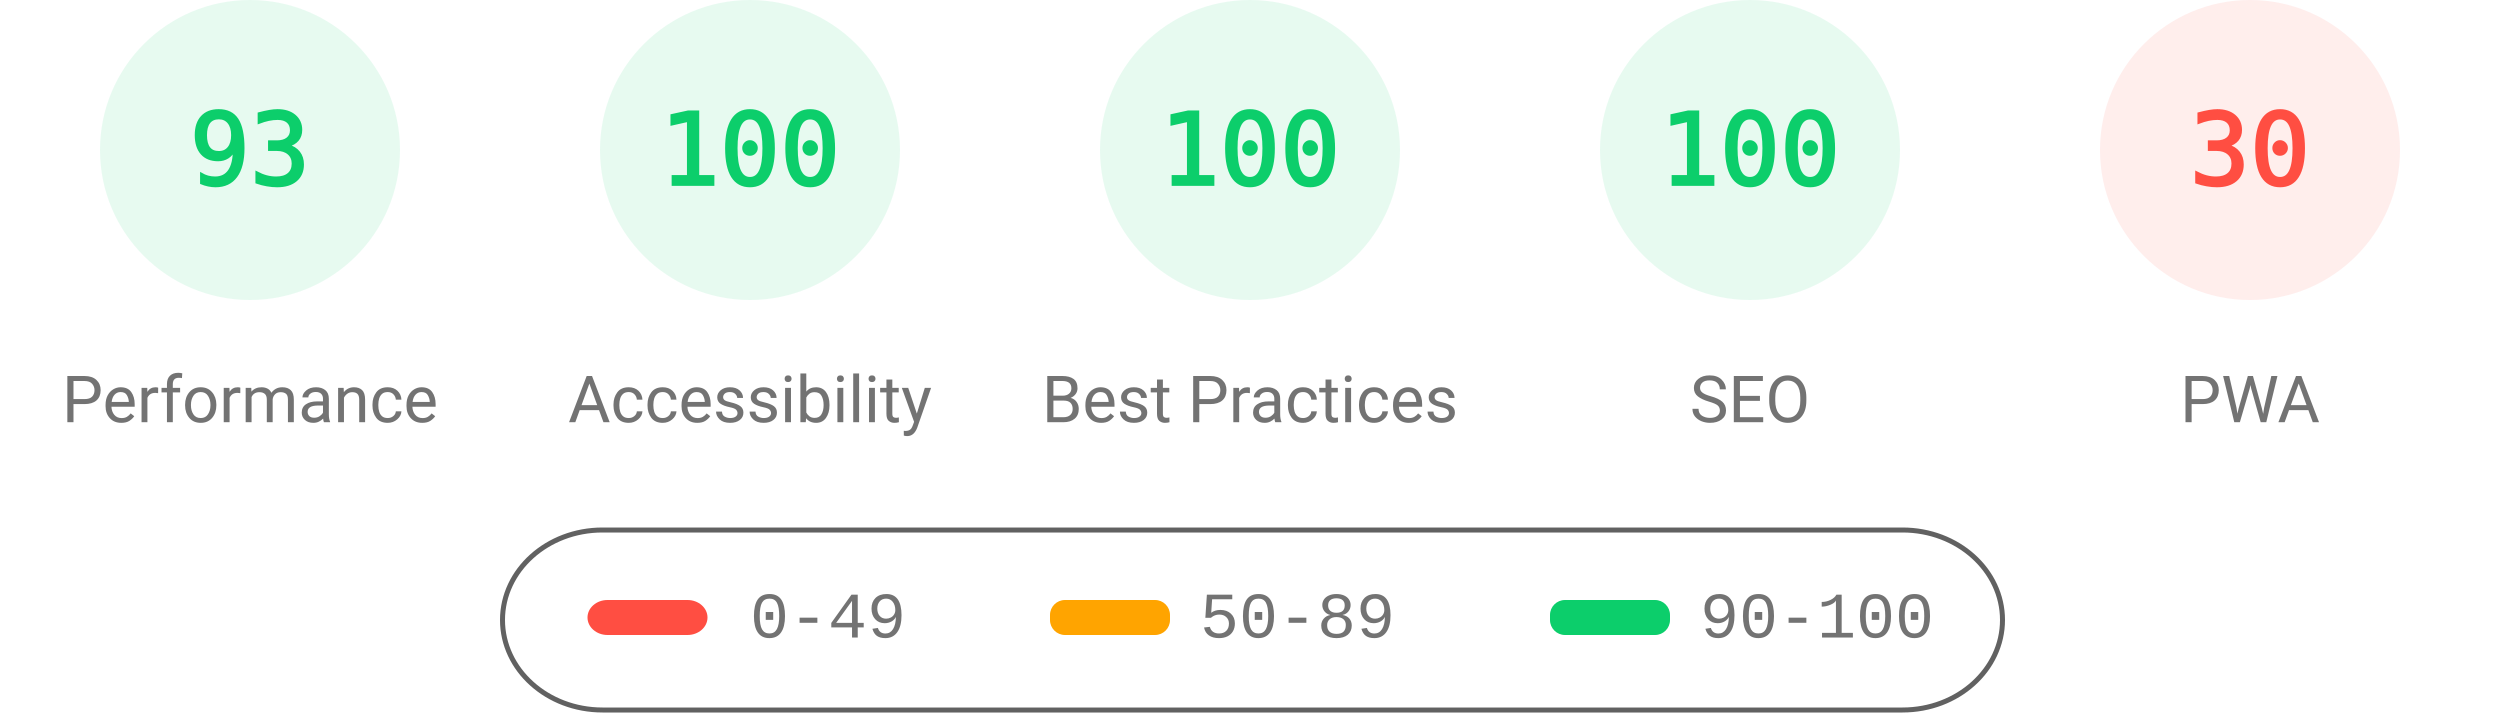
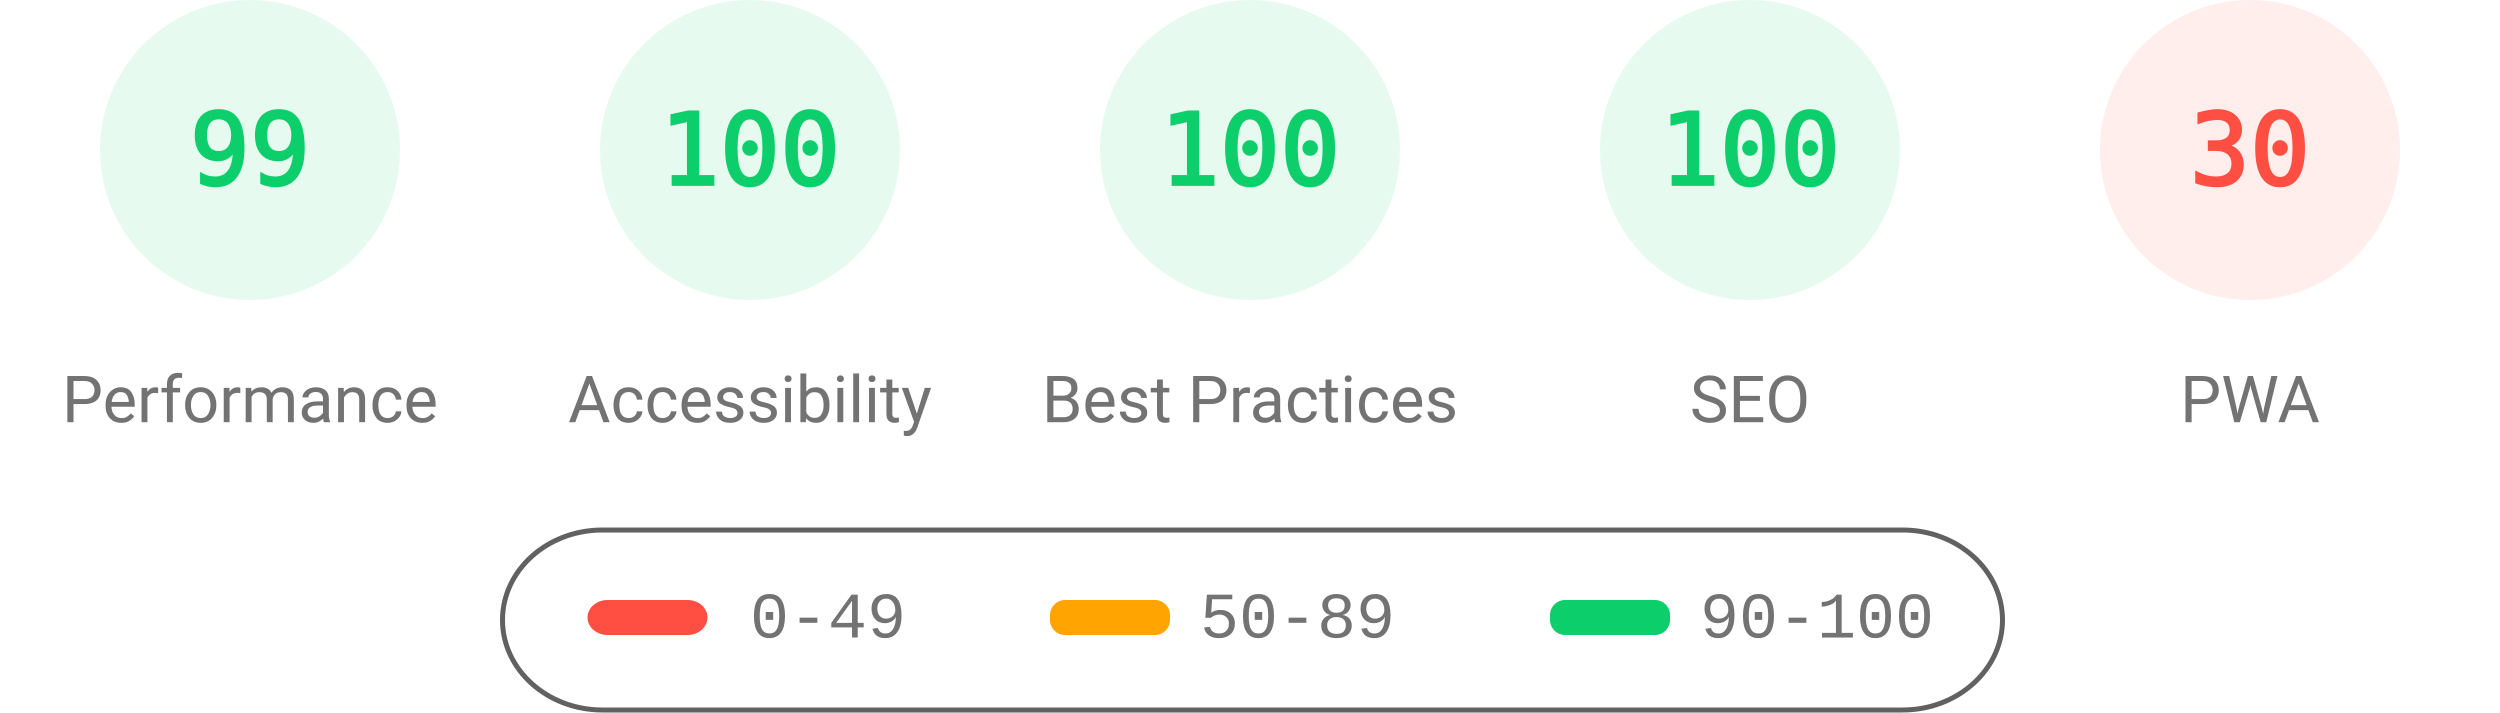
<svg xmlns="http://www.w3.org/2000/svg" fill="none" width="1000" height="285">
  <style>.gauge-base{opacity:.1}.gauge-arc{fill:none;animation-delay:250ms;stroke-linecap:round;transform:rotate(-90deg);transform-origin:100px 60px;animation:load-gauge 1s ease forwards}.guage-text{font-size:40px;font-family:monospace;text-align:center}.guage-red{color:#ff4e42;fill:#ff4e42;stroke:#ff4e42}.guage-orange{color:#ffa400;fill:#ffa400;stroke:#ffa400}.guage-green{color:#0cce6b;fill:#0cce6b;stroke:#0cce6b}.guage-undefined{color:#5c5c5c;fill:#5c5c5c;stroke:#5c5c5c}.guage-title{color:#737373;fill:#737373;stroke:none;font-size:26px;line-height:26px;font-family:Roboto,Halvetica,Arial,sans-serif}@keyframes load-gauge{from{stroke-dasharray:0 352.858}}</style>
  <svg class="guage-div guage-perf guage-green" viewBox="0 0 200 200" width="200" height="200">
    <circle class="gauge-base" r="56" cx="100" cy="60" stroke-width="8" />
-     <circle class="gauge-arc guage-arc-1" r="56" cx="100" cy="60" stroke-width="8" style="stroke-dasharray:327.228,351.858" />
-     <text class="guage-text" x="100" y="60" alignment-baseline="central" dominant-baseline="central" text-anchor="middle">93</text>
+     <circle class="gauge-arc guage-arc-1" r="56" cx="100" cy="60" stroke-width="8" style="stroke-dasharray:348.339,351.858" />
+     <text class="guage-text" x="100" y="60" alignment-baseline="central" dominant-baseline="central" text-anchor="middle">99</text>
    <text class="guage-title" x="100" y="160" alignment-baseline="central" dominant-baseline="central" text-anchor="middle">Performance</text>
  </svg>
  <svg class="guage-div guage-acc guage-green" viewBox="0 0 200 200" width="200" height="200" x="200">
    <circle class="gauge-base" r="56" cx="100" cy="60" stroke-width="8" />
    <circle class="gauge-arc guage-arc-2" r="56" cx="100" cy="60" stroke-width="8" style="stroke-dasharray:351.858,351.858" />
    <text class="guage-text" x="100" y="60" alignment-baseline="central" dominant-baseline="central" text-anchor="middle">100</text>
    <text class="guage-title" x="100" y="160" alignment-baseline="central" dominant-baseline="central" text-anchor="middle">Accessibility</text>
  </svg>
  <svg class="guage-div guage-best guage-green" viewBox="0 0 200 200" width="200" height="200" x="400">
    <circle class="gauge-base" r="56" cx="100" cy="60" stroke-width="8" />
    <circle class="gauge-arc guage-arc-3" r="56" cx="100" cy="60" stroke-width="8" style="stroke-dasharray:351.858,351.858" />
    <text class="guage-text" x="100" y="60" alignment-baseline="central" dominant-baseline="central" text-anchor="middle">100</text>
    <text class="guage-title" x="100" y="160" alignment-baseline="central" dominant-baseline="central" text-anchor="middle">Best Practices</text>
  </svg>
  <svg class="guage-div guage-seo guage-green" viewBox="0 0 200 200" width="200" height="200" x="600">
    <circle class="gauge-base" r="56" cx="100" cy="60" stroke-width="8" />
    <circle class="gauge-arc guage-arc-4" r="56" cx="100" cy="60" stroke-width="8" style="stroke-dasharray:351.858,351.858" />
    <text class="guage-text" x="100" y="60" alignment-baseline="central" dominant-baseline="central" text-anchor="middle">100</text>
    <text class="guage-title" x="100" y="160" alignment-baseline="central" dominant-baseline="central" text-anchor="middle">SEO</text>
  </svg>
  <svg class="guage-div guage-pwa guage-red" viewBox="0 0 200 200" width="200" height="200" x="800">
    <circle class="gauge-base" r="56" cx="100" cy="60" stroke-width="8" />
    <circle class="gauge-arc guage-arc-4" r="56" cx="100" cy="60" stroke-width="8" style="stroke-dasharray:105.557,351.858" />
    <text class="guage-text" x="100" y="60" alignment-baseline="central" dominant-baseline="central" text-anchor="middle">30</text>
    <text class="guage-title" x="100" y="160" alignment-baseline="central" dominant-baseline="central" text-anchor="middle">PWA</text>
  </svg>
  <svg width="604" height="76" x="200" y="210">
    <path fill="none" id="canvas_background" d="M-1-1h604v80H-1z" />
    <rect fill-opacity="0" stroke="#616161" stroke-width="2" rx="40" id="svg_2" height="72" width="600" y="2" x="1" fill="#000" />
    <rect stroke="#000" rx="8" id="svg_3" height="14" width="48" y="30" x="35" stroke-opacity="null" stroke-width="0" fill="#ff4e42" />
    <rect stroke="#000" rx="6" id="svg_4" height="14" width="48" y="30" x="220" stroke-opacity="null" stroke-width="0" fill="#ffa400" />
    <rect stroke="#000" rx="6" id="svg_5" height="14" width="48" y="30" x="420" stroke-opacity="null" stroke-width="0" fill="#0cce6b" />
    <text xml:space="preserve" text-anchor="start" font-family="'Courier New', Courier, monospace" font-size="26" id="svg_6" y="45" x="100" stroke-opacity="null" stroke-width="0" stroke="#000" fill="#737373">0-49</text>
    <text xml:space="preserve" text-anchor="start" font-family="'Courier New', Courier, monospace" font-size="26" id="svg_7" y="45" x="280" stroke-opacity="null" stroke-width="0" stroke="#000" fill="#737373">50-89</text>
    <text xml:space="preserve" text-anchor="start" font-family="'Courier New', Courier, monospace" font-size="26" id="svg_8" y="45" x="480" stroke-opacity="null" stroke-width="0" stroke="#000" fill="#737373">90-100</text>
  </svg>
</svg>
